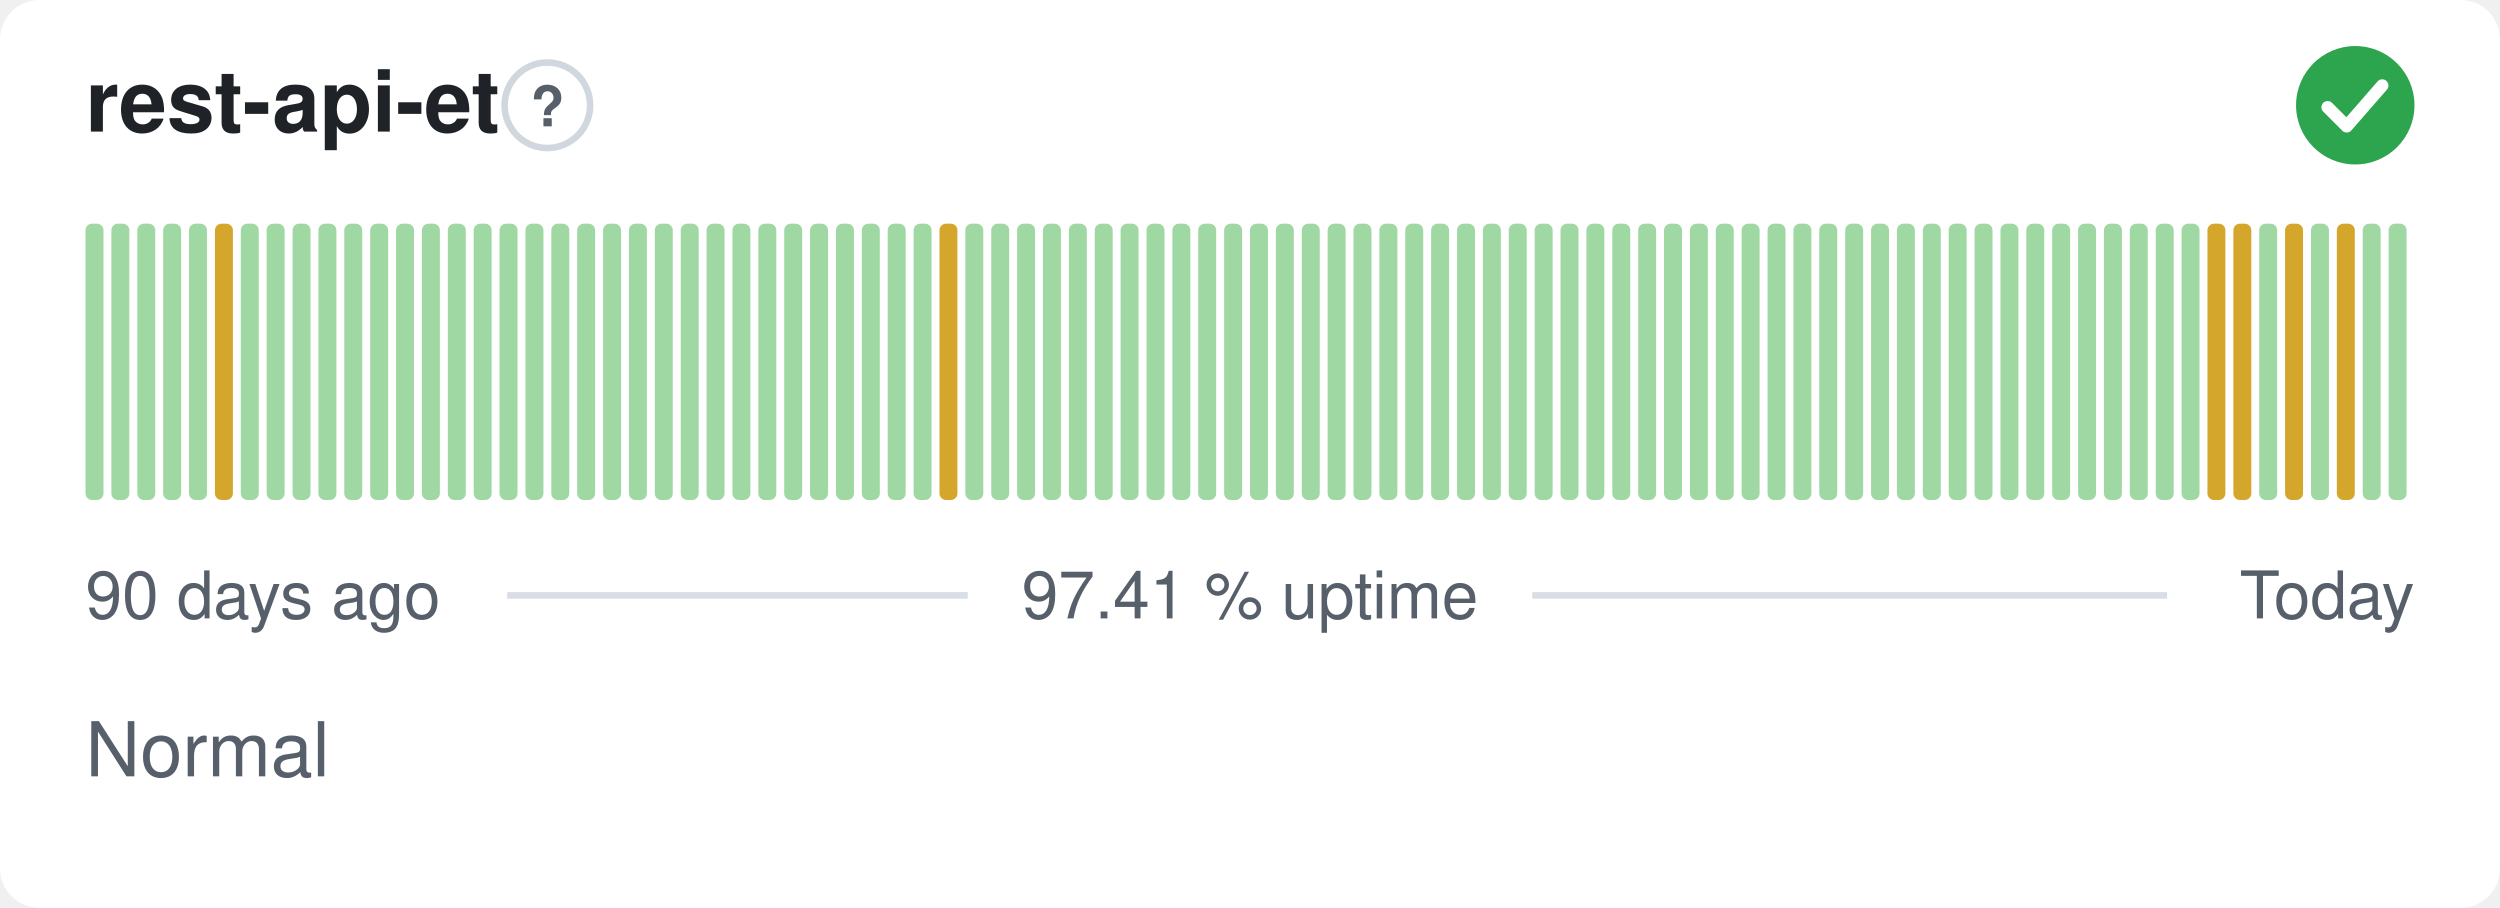
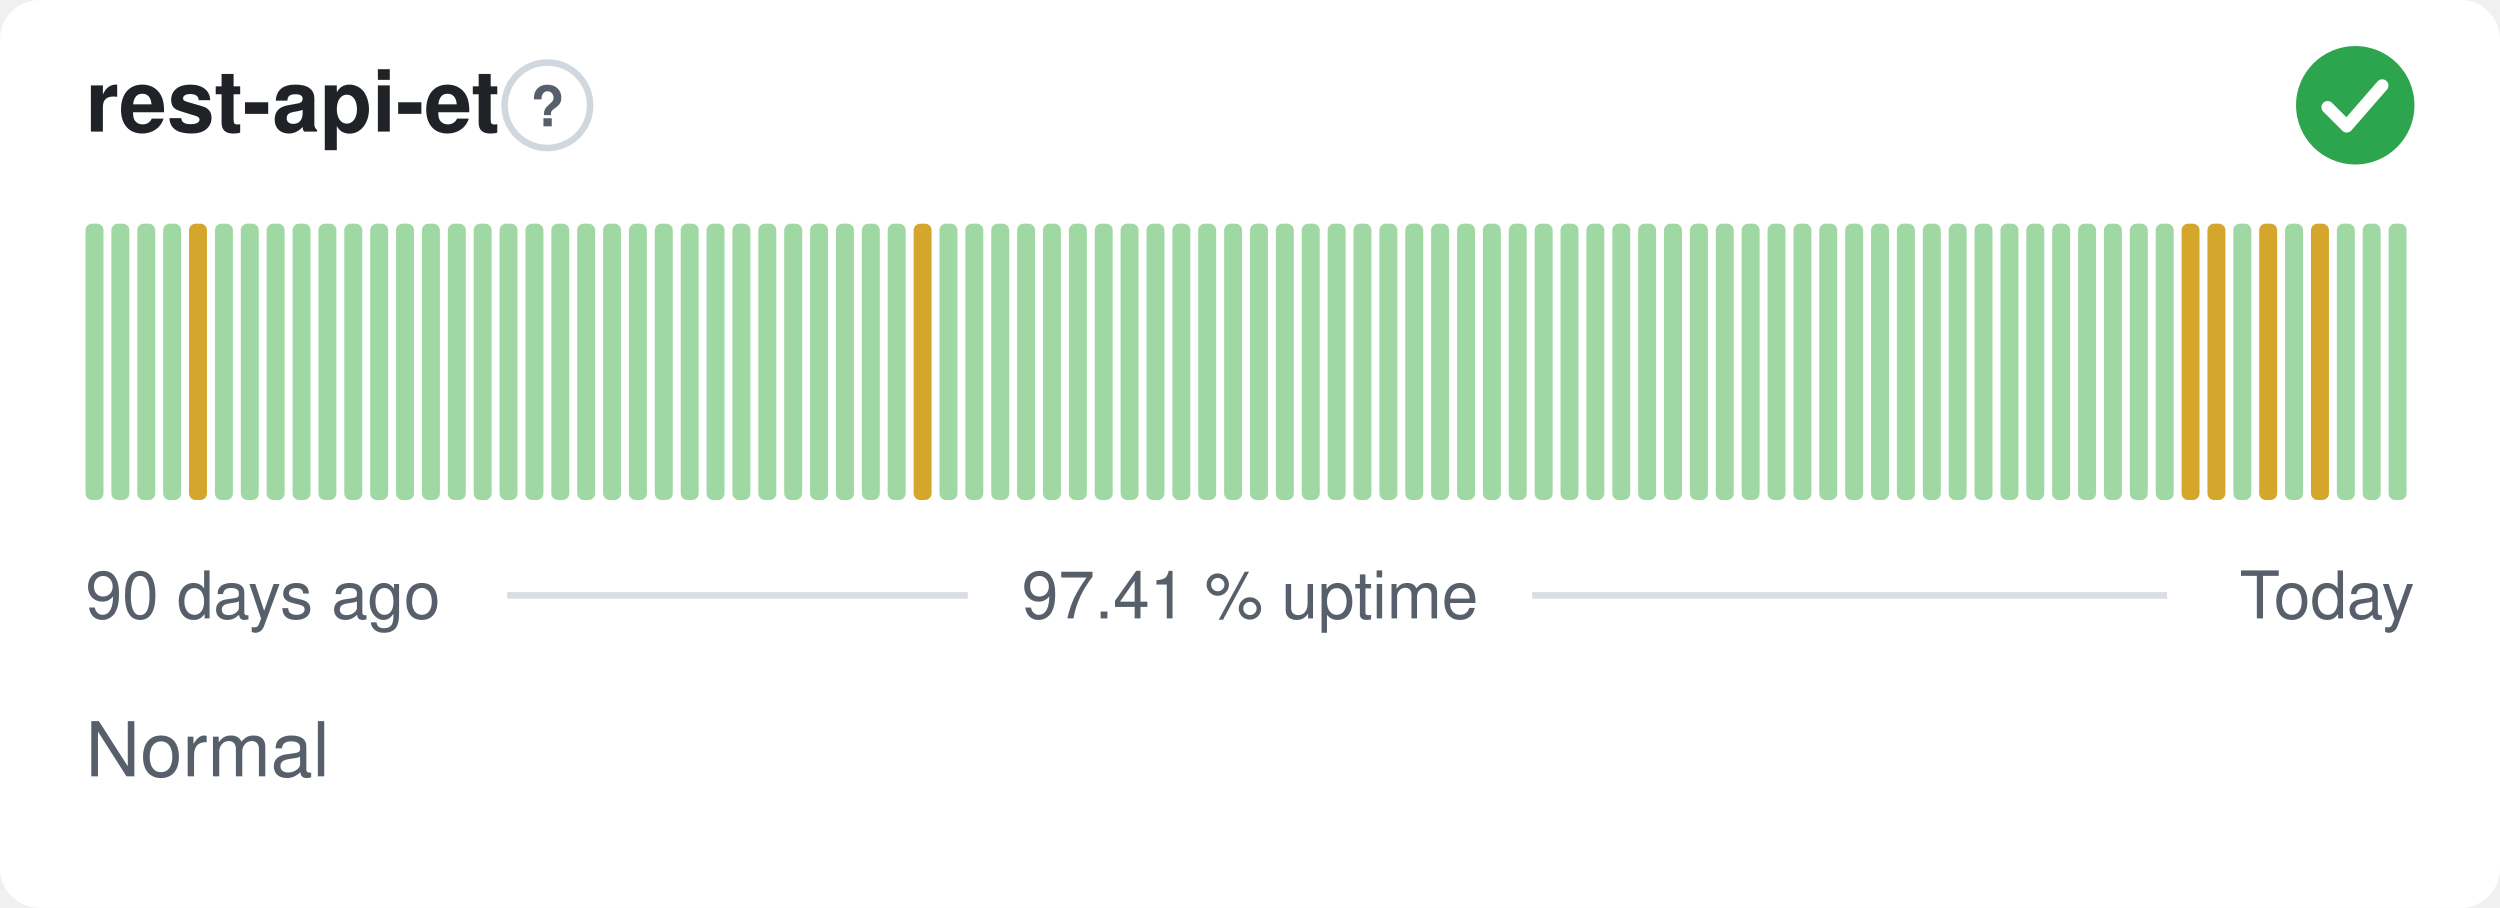
<svg xmlns="http://www.w3.org/2000/svg" width="380" height="138" viewBox="0 0 380 138" role="img" aria-label="rest-api-et: Normal, 97.41 % uptime over the last 90 days" font-family="-apple-system,BlinkMacSystemFont,'Segoe UI',Helvetica,Arial,sans-serif">
  <style>
    @media (prefers-color-scheme: dark) {
      .bg { fill: #0d1117 }
      .title { fill: #e6edf3 }
      .muted { fill: #8b949e }
      .hint { stroke: #30363d }
      .rule { stroke: #30363d }
      .nodata { fill: #21262d }
    }
  </style>
  <rect class="bg" width="380" height="138" rx="6" fill="#ffffff" />
  <text class="title" x="13" y="20" font-size="13" font-weight="600" fill="#1f2328">rest-api-et</text>
  <circle class="hint" cx="83.2" cy="16" r="6.5" fill="none" stroke="#d0d7de" stroke-width="1" />
  <text class="muted" x="83.2" y="19.2" text-anchor="middle" font-size="8.5" font-weight="700" fill="#57606a">?</text>
  <circle cx="358" cy="16" r="9" fill="#2da44e" />
  <path d="M353.80 16.30l2.90 2.90 5.40 -6.20" fill="none" stroke="#fff" stroke-width="1.89" stroke-linecap="round" stroke-linejoin="round" />
  <rect x="13.00" y="34.00" width="2.73" height="42.00" rx="1" fill="#9fd8a3" />
  <rect x="16.93" y="34.00" width="2.73" height="42.00" rx="1" fill="#9fd8a3" />
  <rect x="20.87" y="34.00" width="2.73" height="42.00" rx="1" fill="#9fd8a3" />
  <rect x="24.80" y="34.00" width="2.73" height="42.00" rx="1" fill="#9fd8a3" />
-   <rect x="28.73" y="34.00" width="2.73" height="42.00" rx="1" fill="#9fd8a3" />
-   <rect x="32.67" y="34.00" width="2.73" height="42.00" rx="1" fill="#d4a72c" />
+   <rect x="28.73" y="34.00" width="2.73" height="42.00" rx="1" fill="#d4a72c" />
+   <rect x="32.67" y="34.00" width="2.73" height="42.00" rx="1" fill="#9fd8a3" />
  <rect x="36.60" y="34.00" width="2.73" height="42.00" rx="1" fill="#9fd8a3" />
  <rect x="40.53" y="34.00" width="2.73" height="42.00" rx="1" fill="#9fd8a3" />
  <rect x="44.47" y="34.00" width="2.73" height="42.00" rx="1" fill="#9fd8a3" />
  <rect x="48.40" y="34.00" width="2.73" height="42.00" rx="1" fill="#9fd8a3" />
  <rect x="52.33" y="34.00" width="2.73" height="42.00" rx="1" fill="#9fd8a3" />
  <rect x="56.27" y="34.00" width="2.73" height="42.00" rx="1" fill="#9fd8a3" />
  <rect x="60.20" y="34.00" width="2.73" height="42.00" rx="1" fill="#9fd8a3" />
  <rect x="64.13" y="34.00" width="2.73" height="42.00" rx="1" fill="#9fd8a3" />
  <rect x="68.07" y="34.00" width="2.73" height="42.00" rx="1" fill="#9fd8a3" />
  <rect x="72.00" y="34.00" width="2.73" height="42.00" rx="1" fill="#9fd8a3" />
  <rect x="75.93" y="34.00" width="2.73" height="42.00" rx="1" fill="#9fd8a3" />
  <rect x="79.87" y="34.00" width="2.73" height="42.00" rx="1" fill="#9fd8a3" />
  <rect x="83.80" y="34.00" width="2.73" height="42.00" rx="1" fill="#9fd8a3" />
  <rect x="87.73" y="34.00" width="2.73" height="42.00" rx="1" fill="#9fd8a3" />
  <rect x="91.67" y="34.00" width="2.73" height="42.00" rx="1" fill="#9fd8a3" />
  <rect x="95.60" y="34.00" width="2.73" height="42.00" rx="1" fill="#9fd8a3" />
  <rect x="99.53" y="34.00" width="2.73" height="42.00" rx="1" fill="#9fd8a3" />
  <rect x="103.47" y="34.00" width="2.73" height="42.00" rx="1" fill="#9fd8a3" />
  <rect x="107.40" y="34.00" width="2.73" height="42.00" rx="1" fill="#9fd8a3" />
  <rect x="111.33" y="34.00" width="2.73" height="42.00" rx="1" fill="#9fd8a3" />
  <rect x="115.27" y="34.00" width="2.73" height="42.00" rx="1" fill="#9fd8a3" />
  <rect x="119.20" y="34.00" width="2.73" height="42.00" rx="1" fill="#9fd8a3" />
  <rect x="123.13" y="34.00" width="2.73" height="42.00" rx="1" fill="#9fd8a3" />
  <rect x="127.07" y="34.00" width="2.73" height="42.00" rx="1" fill="#9fd8a3" />
  <rect x="131.00" y="34.00" width="2.73" height="42.00" rx="1" fill="#9fd8a3" />
  <rect x="134.93" y="34.00" width="2.73" height="42.00" rx="1" fill="#9fd8a3" />
-   <rect x="138.87" y="34.00" width="2.73" height="42.00" rx="1" fill="#9fd8a3" />
-   <rect x="142.80" y="34.00" width="2.73" height="42.00" rx="1" fill="#d4a72c" />
+   <rect x="138.87" y="34.00" width="2.73" height="42.00" rx="1" fill="#d4a72c" />
+   <rect x="142.80" y="34.00" width="2.73" height="42.00" rx="1" fill="#9fd8a3" />
  <rect x="146.73" y="34.00" width="2.73" height="42.00" rx="1" fill="#9fd8a3" />
  <rect x="150.67" y="34.00" width="2.73" height="42.00" rx="1" fill="#9fd8a3" />
  <rect x="154.60" y="34.00" width="2.73" height="42.00" rx="1" fill="#9fd8a3" />
  <rect x="158.53" y="34.00" width="2.73" height="42.00" rx="1" fill="#9fd8a3" />
  <rect x="162.47" y="34.00" width="2.73" height="42.00" rx="1" fill="#9fd8a3" />
  <rect x="166.40" y="34.00" width="2.73" height="42.00" rx="1" fill="#9fd8a3" />
  <rect x="170.33" y="34.00" width="2.73" height="42.00" rx="1" fill="#9fd8a3" />
  <rect x="174.27" y="34.00" width="2.73" height="42.00" rx="1" fill="#9fd8a3" />
  <rect x="178.20" y="34.00" width="2.73" height="42.00" rx="1" fill="#9fd8a3" />
  <rect x="182.13" y="34.00" width="2.73" height="42.00" rx="1" fill="#9fd8a3" />
  <rect x="186.07" y="34.00" width="2.73" height="42.00" rx="1" fill="#9fd8a3" />
  <rect x="190.00" y="34.00" width="2.73" height="42.00" rx="1" fill="#9fd8a3" />
  <rect x="193.93" y="34.00" width="2.73" height="42.00" rx="1" fill="#9fd8a3" />
  <rect x="197.87" y="34.00" width="2.73" height="42.00" rx="1" fill="#9fd8a3" />
  <rect x="201.80" y="34.00" width="2.73" height="42.00" rx="1" fill="#9fd8a3" />
  <rect x="205.73" y="34.00" width="2.73" height="42.00" rx="1" fill="#9fd8a3" />
  <rect x="209.67" y="34.00" width="2.73" height="42.00" rx="1" fill="#9fd8a3" />
  <rect x="213.60" y="34.00" width="2.73" height="42.00" rx="1" fill="#9fd8a3" />
  <rect x="217.53" y="34.00" width="2.73" height="42.00" rx="1" fill="#9fd8a3" />
  <rect x="221.47" y="34.00" width="2.73" height="42.00" rx="1" fill="#9fd8a3" />
  <rect x="225.40" y="34.00" width="2.73" height="42.00" rx="1" fill="#9fd8a3" />
  <rect x="229.33" y="34.00" width="2.73" height="42.00" rx="1" fill="#9fd8a3" />
  <rect x="233.27" y="34.00" width="2.73" height="42.00" rx="1" fill="#9fd8a3" />
  <rect x="237.20" y="34.00" width="2.73" height="42.00" rx="1" fill="#9fd8a3" />
  <rect x="241.13" y="34.00" width="2.73" height="42.00" rx="1" fill="#9fd8a3" />
  <rect x="245.07" y="34.00" width="2.73" height="42.00" rx="1" fill="#9fd8a3" />
  <rect x="249.00" y="34.00" width="2.73" height="42.00" rx="1" fill="#9fd8a3" />
  <rect x="252.93" y="34.00" width="2.73" height="42.00" rx="1" fill="#9fd8a3" />
  <rect x="256.87" y="34.00" width="2.73" height="42.00" rx="1" fill="#9fd8a3" />
  <rect x="260.80" y="34.00" width="2.73" height="42.00" rx="1" fill="#9fd8a3" />
  <rect x="264.73" y="34.00" width="2.73" height="42.00" rx="1" fill="#9fd8a3" />
  <rect x="268.67" y="34.00" width="2.73" height="42.00" rx="1" fill="#9fd8a3" />
  <rect x="272.60" y="34.00" width="2.73" height="42.00" rx="1" fill="#9fd8a3" />
  <rect x="276.53" y="34.00" width="2.73" height="42.00" rx="1" fill="#9fd8a3" />
  <rect x="280.47" y="34.00" width="2.73" height="42.00" rx="1" fill="#9fd8a3" />
  <rect x="284.40" y="34.00" width="2.73" height="42.00" rx="1" fill="#9fd8a3" />
  <rect x="288.33" y="34.00" width="2.73" height="42.00" rx="1" fill="#9fd8a3" />
  <rect x="292.27" y="34.00" width="2.73" height="42.00" rx="1" fill="#9fd8a3" />
  <rect x="296.20" y="34.00" width="2.73" height="42.00" rx="1" fill="#9fd8a3" />
  <rect x="300.13" y="34.00" width="2.73" height="42.00" rx="1" fill="#9fd8a3" />
  <rect x="304.07" y="34.00" width="2.73" height="42.00" rx="1" fill="#9fd8a3" />
  <rect x="308.00" y="34.00" width="2.73" height="42.00" rx="1" fill="#9fd8a3" />
  <rect x="311.93" y="34.00" width="2.73" height="42.00" rx="1" fill="#9fd8a3" />
  <rect x="315.87" y="34.00" width="2.73" height="42.00" rx="1" fill="#9fd8a3" />
  <rect x="319.80" y="34.00" width="2.73" height="42.00" rx="1" fill="#9fd8a3" />
  <rect x="323.73" y="34.00" width="2.73" height="42.00" rx="1" fill="#9fd8a3" />
  <rect x="327.67" y="34.00" width="2.73" height="42.00" rx="1" fill="#9fd8a3" />
-   <rect x="331.60" y="34.00" width="2.73" height="42.00" rx="1" fill="#9fd8a3" />
+   <rect x="331.60" y="34.00" width="2.73" height="42.00" rx="1" fill="#d4a72c" />
  <rect x="335.53" y="34.00" width="2.73" height="42.00" rx="1" fill="#d4a72c" />
-   <rect x="339.47" y="34.00" width="2.73" height="42.00" rx="1" fill="#d4a72c" />
-   <rect x="343.40" y="34.00" width="2.73" height="42.00" rx="1" fill="#9fd8a3" />
-   <rect x="347.33" y="34.00" width="2.73" height="42.00" rx="1" fill="#d4a72c" />
-   <rect x="351.27" y="34.00" width="2.73" height="42.00" rx="1" fill="#9fd8a3" />
-   <rect x="355.20" y="34.00" width="2.73" height="42.00" rx="1" fill="#d4a72c" />
+   <rect x="339.47" y="34.00" width="2.73" height="42.00" rx="1" fill="#9fd8a3" />
+   <rect x="343.40" y="34.00" width="2.73" height="42.00" rx="1" fill="#d4a72c" />
+   <rect x="347.33" y="34.00" width="2.73" height="42.00" rx="1" fill="#9fd8a3" />
+   <rect x="351.27" y="34.00" width="2.73" height="42.00" rx="1" fill="#d4a72c" />
+   <rect x="355.20" y="34.00" width="2.73" height="42.00" rx="1" fill="#9fd8a3" />
  <rect x="359.13" y="34.00" width="2.73" height="42.00" rx="1" fill="#9fd8a3" />
  <rect x="363.07" y="34.00" width="2.73" height="42.00" rx="1" fill="#9fd8a3" />
  <text class="muted" x="13" y="94" font-size="10" fill="#57606a">90 days ago</text>
  <text class="muted" x="190" y="94" text-anchor="middle" font-size="10" fill="#57606a">97.41 % uptime</text>
  <text class="muted" x="367" y="94" text-anchor="end" font-size="10" fill="#57606a">Today</text>
  <line class="rule" x1="77.1" y1="90.5" x2="147.1" y2="90.5" stroke="#d8dee4" stroke-width="1" />
  <line class="rule" x1="232.9" y1="90.5" x2="329.4" y2="90.5" stroke="#d8dee4" stroke-width="1" />
  <text class="muted" x="13" y="118" font-size="11.5" fill="#57606a">Normal</text>
</svg>
